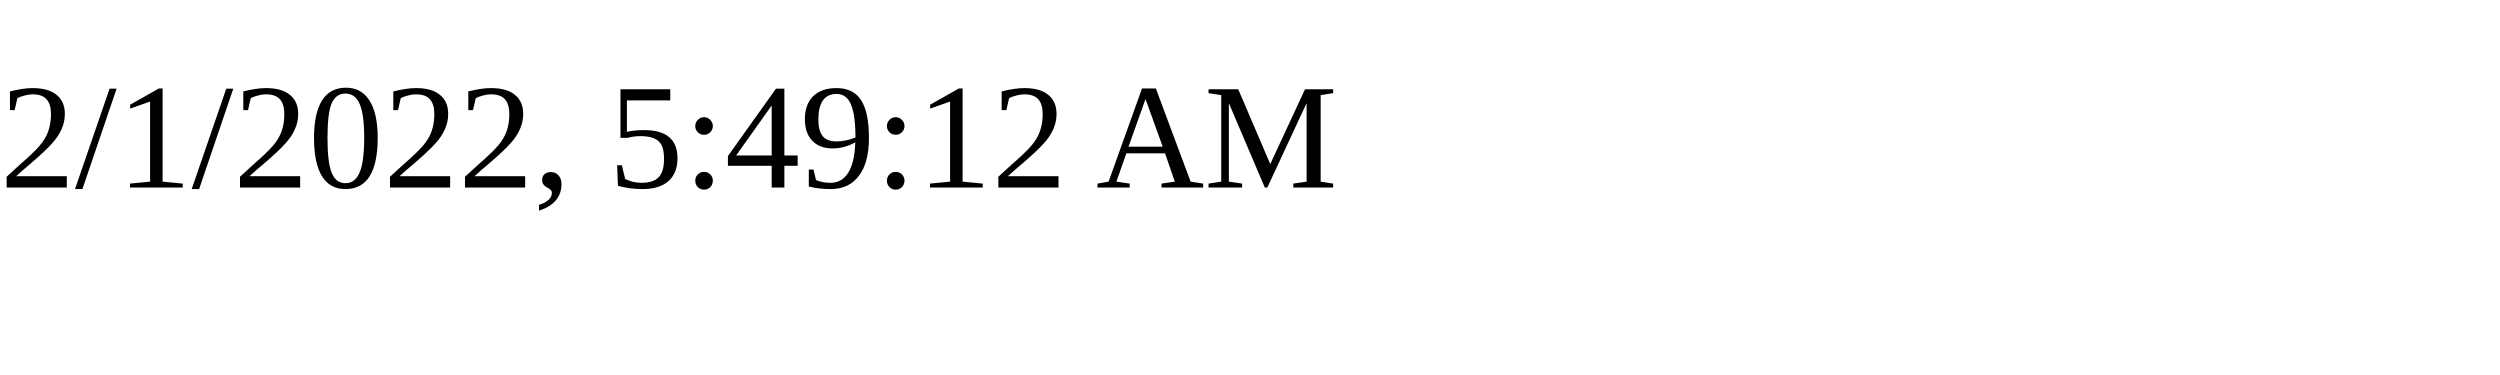
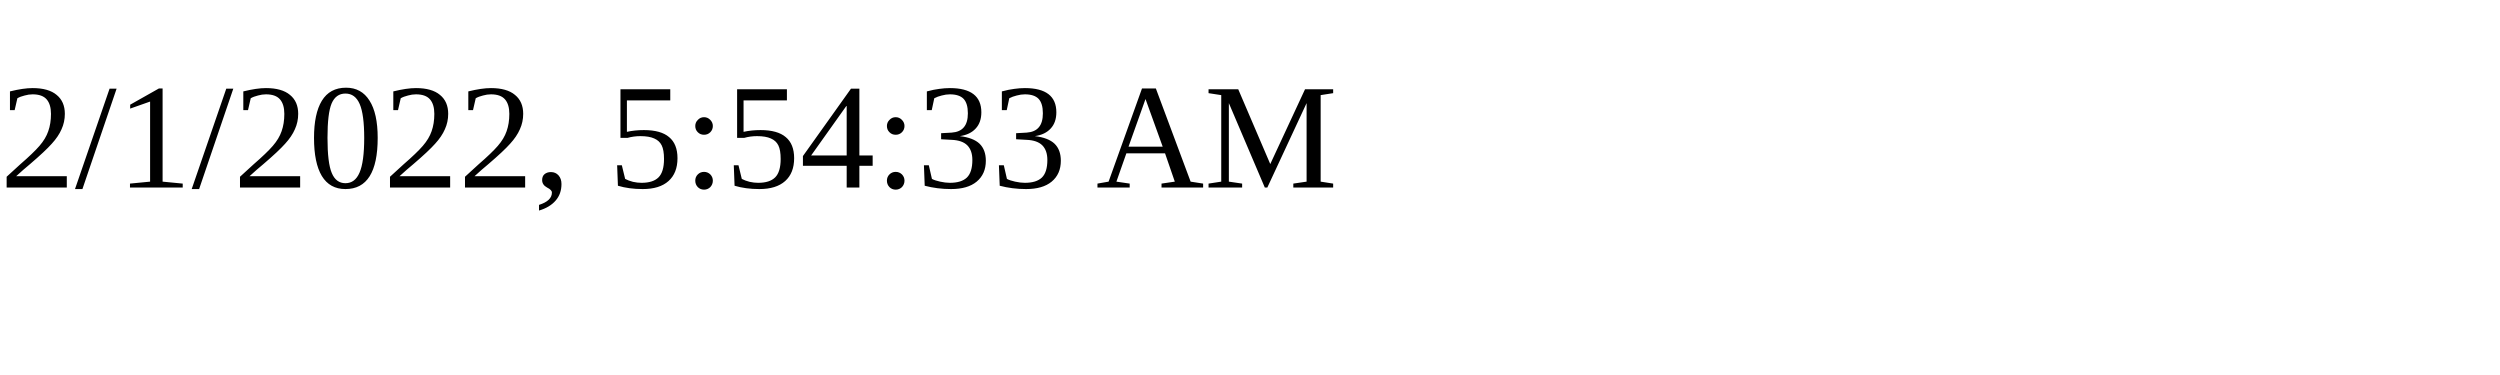
<svg xmlns="http://www.w3.org/2000/svg" height="30" width="200">
-   <text x="0" y="15">2/1/2022, 5:49:12 AM</text>
+   <text x="0" y="15">2/1/2022, 5:54:33 AM</text>
</svg>
